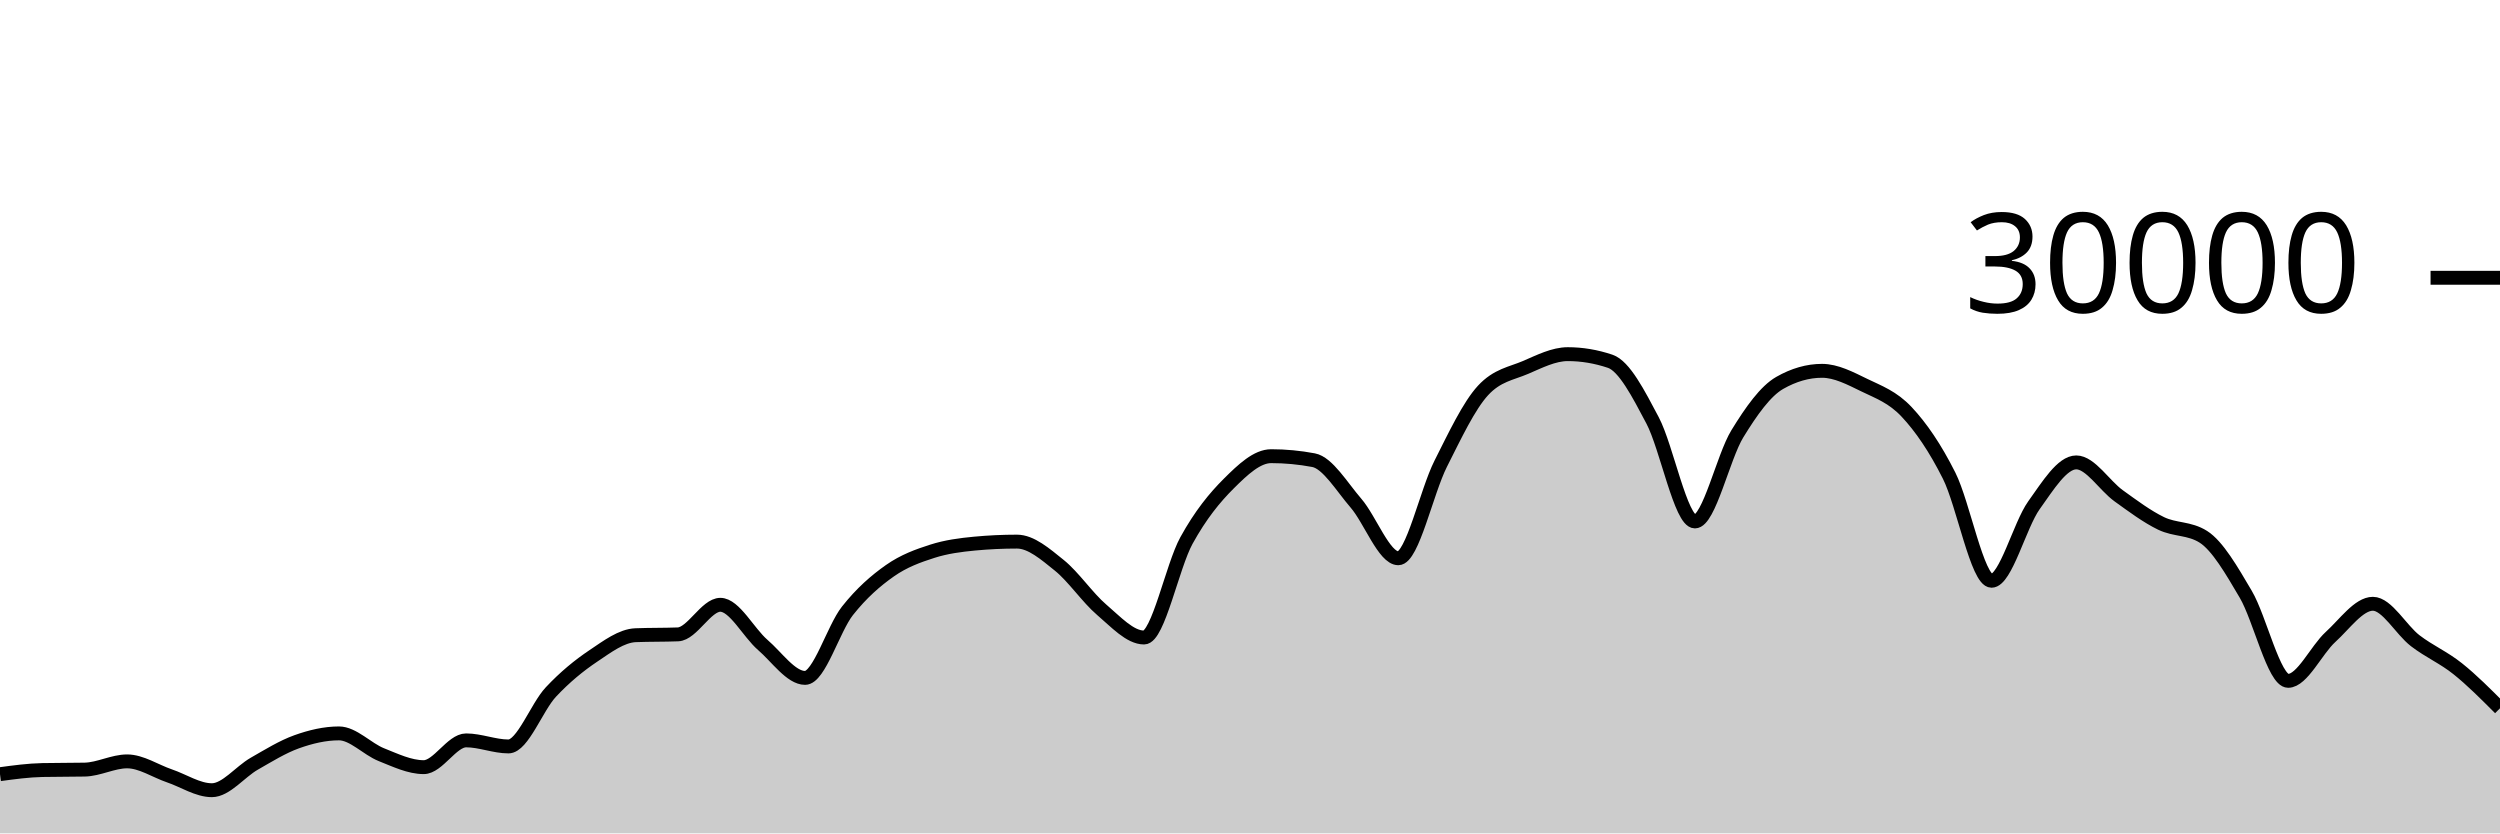
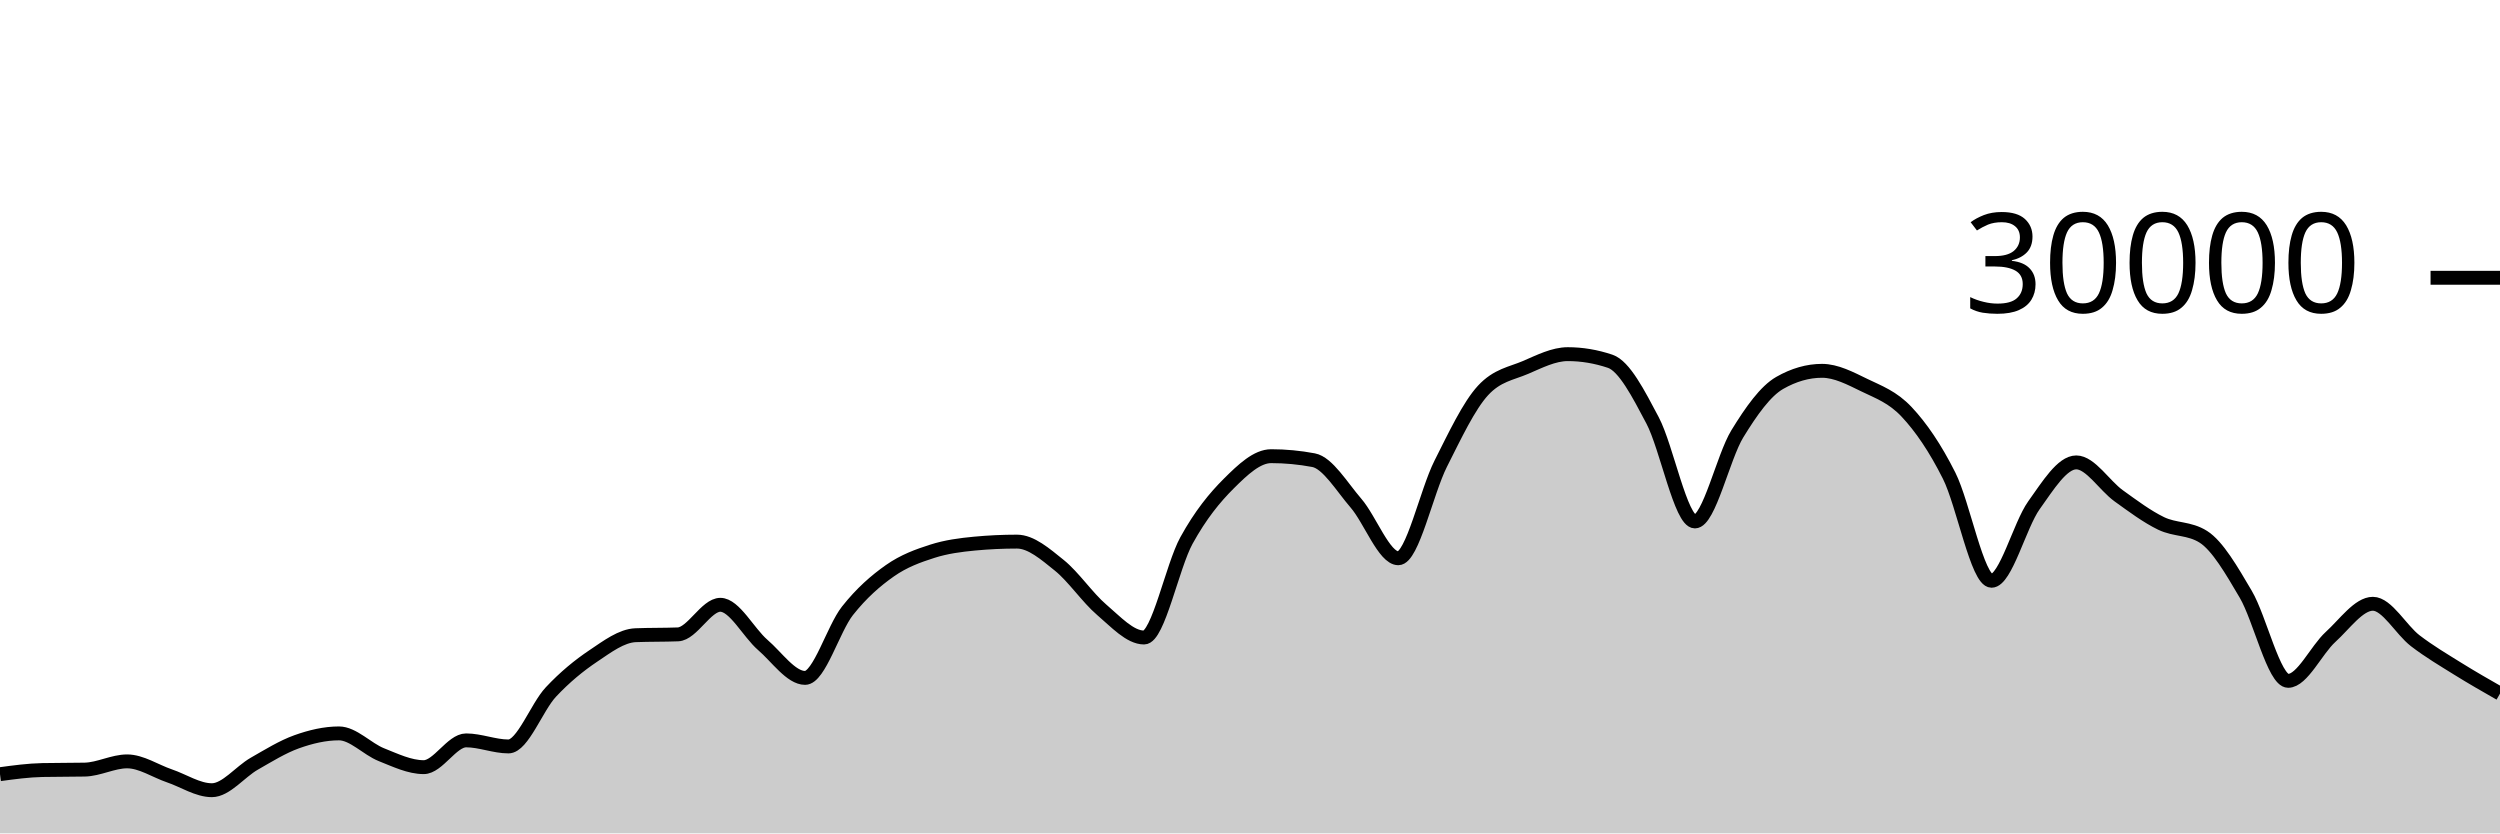
<svg xmlns="http://www.w3.org/2000/svg" viewBox="0 0 180 60">
  <g transform="translate(0,20)">
-     <path class="area" fill="rgba(0, 0, 0, 0.2)" d="M0,35.741C1.017,35.603,2.034,35.464,3.051,35.443C4.068,35.421,5.085,35.432,6.102,35.411C7.119,35.389,8.136,34.819,9.153,34.819C10.169,34.819,11.186,35.517,12.203,35.863C13.22,36.209,14.237,36.895,15.254,36.895C16.271,36.895,17.288,35.57,18.305,34.989C19.322,34.408,20.339,33.774,21.356,33.409C22.373,33.045,23.39,32.804,24.407,32.804C25.424,32.804,26.441,33.931,27.458,34.336C28.475,34.741,29.492,35.235,30.508,35.235C31.525,35.235,32.542,33.307,33.559,33.307C34.576,33.307,35.593,33.744,36.61,33.744C37.627,33.744,38.644,30.913,39.661,29.828C40.678,28.743,41.695,27.914,42.712,27.232C43.729,26.55,44.746,25.775,45.763,25.735C46.78,25.695,47.797,25.715,48.814,25.675C49.831,25.635,50.847,23.545,51.864,23.545C52.881,23.545,53.898,25.553,54.915,26.431C55.932,27.308,56.949,28.809,57.966,28.809C58.983,28.809,60,25.266,61.017,23.98C62.034,22.694,63.051,21.81,64.068,21.096C65.085,20.382,66.102,20.019,67.119,19.693C68.136,19.367,69.153,19.236,70.169,19.14C71.186,19.044,72.203,18.996,73.22,18.996C74.237,18.996,75.254,19.886,76.271,20.704C77.288,21.522,78.305,23.036,79.322,23.903C80.339,24.769,81.356,25.901,82.373,25.901C83.39,25.901,84.407,20.765,85.424,18.917C86.441,17.07,87.458,15.827,88.475,14.815C89.492,13.803,90.508,12.845,91.525,12.845C92.542,12.845,93.559,12.941,94.576,13.132C95.593,13.323,96.61,15.047,97.627,16.224C98.644,17.401,99.661,20.195,100.678,20.195C101.695,20.195,102.712,15.407,103.729,13.393C104.746,11.379,105.763,9.212,106.78,8.111C107.797,7.009,108.814,6.894,109.831,6.459C110.847,6.023,111.864,5.499,112.881,5.499C113.898,5.499,114.915,5.669,115.932,6.011C116.949,6.352,117.966,8.342,118.983,10.264C120,12.186,121.017,17.545,122.034,17.545C123.051,17.545,124.068,12.902,125.085,11.24C126.102,9.578,127.119,8.154,128.136,7.572C129.153,6.99,130.169,6.699,131.186,6.699C132.203,6.699,133.22,7.239,134.237,7.733C135.254,8.228,136.271,8.58,137.288,9.667C138.305,10.753,139.322,12.227,140.339,14.252C141.356,16.277,142.373,21.816,143.39,21.816C144.407,21.816,145.424,17.803,146.441,16.383C147.458,14.962,148.475,13.292,149.492,13.292C150.508,13.292,151.525,14.963,152.542,15.695C153.559,16.426,154.576,17.19,155.593,17.683C156.61,18.175,157.627,18.005,158.644,18.651C159.661,19.296,160.678,21.061,161.695,22.789C162.712,24.518,163.729,29.021,164.746,29.021C165.763,29.021,166.78,26.788,167.797,25.863C168.814,24.938,169.831,23.472,170.847,23.472C171.864,23.472,172.881,25.355,173.898,26.133C174.915,26.912,175.932,27.333,176.949,28.144C177.966,28.955,178.983,29.976,180,30.997L180,40C178.983,40,177.966,40,176.949,40C175.932,40,174.915,40,173.898,40C172.881,40,171.864,40,170.847,40C169.831,40,168.814,40,167.797,40C166.78,40,165.763,40,164.746,40C163.729,40,162.712,40,161.695,40C160.678,40,159.661,40,158.644,40C157.627,40,156.61,40,155.593,40C154.576,40,153.559,40,152.542,40C151.525,40,150.508,40,149.492,40C148.475,40,147.458,40,146.441,40C145.424,40,144.407,40,143.39,40C142.373,40,141.356,40,140.339,40C139.322,40,138.305,40,137.288,40C136.271,40,135.254,40,134.237,40C133.22,40,132.203,40,131.186,40C130.169,40,129.153,40,128.136,40C127.119,40,126.102,40,125.085,40C124.068,40,123.051,40,122.034,40C121.017,40,120,40,118.983,40C117.966,40,116.949,40,115.932,40C114.915,40,113.898,40,112.881,40C111.864,40,110.847,40,109.831,40C108.814,40,107.797,40,106.78,40C105.763,40,104.746,40,103.729,40C102.712,40,101.695,40,100.678,40C99.661,40,98.644,40,97.627,40C96.61,40,95.593,40,94.576,40C93.559,40,92.542,40,91.525,40C90.508,40,89.492,40,88.475,40C87.458,40,86.441,40,85.424,40C84.407,40,83.39,40,82.373,40C81.356,40,80.339,40,79.322,40C78.305,40,77.288,40,76.271,40C75.254,40,74.237,40,73.22,40C72.203,40,71.186,40,70.169,40C69.153,40,68.136,40,67.119,40C66.102,40,65.085,40,64.068,40C63.051,40,62.034,40,61.017,40C60,40,58.983,40,57.966,40C56.949,40,55.932,40,54.915,40C53.898,40,52.881,40,51.864,40C50.847,40,49.831,40,48.814,40C47.797,40,46.78,40,45.763,40C44.746,40,43.729,40,42.712,40C41.695,40,40.678,40,39.661,40C38.644,40,37.627,40,36.61,40C35.593,40,34.576,40,33.559,40C32.542,40,31.525,40,30.508,40C29.492,40,28.475,40,27.458,40C26.441,40,25.424,40,24.407,40C23.39,40,22.373,40,21.356,40C20.339,40,19.322,40,18.305,40C17.288,40,16.271,40,15.254,40C14.237,40,13.22,40,12.203,40C11.186,40,10.169,40,9.153,40C8.136,40,7.119,40,6.102,40C5.085,40,4.068,40,3.051,40C2.034,40,1.017,40,0,40Z" />
-     <path class="line" stroke="black" fill="none" d="M0,35.741C1.017,35.603,2.034,35.464,3.051,35.443C4.068,35.421,5.085,35.432,6.102,35.411C7.119,35.389,8.136,34.819,9.153,34.819C10.169,34.819,11.186,35.517,12.203,35.863C13.22,36.209,14.237,36.895,15.254,36.895C16.271,36.895,17.288,35.57,18.305,34.989C19.322,34.408,20.339,33.774,21.356,33.409C22.373,33.045,23.39,32.804,24.407,32.804C25.424,32.804,26.441,33.931,27.458,34.336C28.475,34.741,29.492,35.235,30.508,35.235C31.525,35.235,32.542,33.307,33.559,33.307C34.576,33.307,35.593,33.744,36.61,33.744C37.627,33.744,38.644,30.913,39.661,29.828C40.678,28.743,41.695,27.914,42.712,27.232C43.729,26.55,44.746,25.775,45.763,25.735C46.78,25.695,47.797,25.715,48.814,25.675C49.831,25.635,50.847,23.545,51.864,23.545C52.881,23.545,53.898,25.553,54.915,26.431C55.932,27.308,56.949,28.809,57.966,28.809C58.983,28.809,60,25.266,61.017,23.98C62.034,22.694,63.051,21.81,64.068,21.096C65.085,20.382,66.102,20.019,67.119,19.693C68.136,19.367,69.153,19.236,70.169,19.14C71.186,19.044,72.203,18.996,73.22,18.996C74.237,18.996,75.254,19.886,76.271,20.704C77.288,21.522,78.305,23.036,79.322,23.903C80.339,24.769,81.356,25.901,82.373,25.901C83.39,25.901,84.407,20.765,85.424,18.917C86.441,17.07,87.458,15.827,88.475,14.815C89.492,13.803,90.508,12.845,91.525,12.845C92.542,12.845,93.559,12.941,94.576,13.132C95.593,13.323,96.61,15.047,97.627,16.224C98.644,17.401,99.661,20.195,100.678,20.195C101.695,20.195,102.712,15.407,103.729,13.393C104.746,11.379,105.763,9.212,106.78,8.111C107.797,7.009,108.814,6.894,109.831,6.459C110.847,6.023,111.864,5.499,112.881,5.499C113.898,5.499,114.915,5.669,115.932,6.011C116.949,6.352,117.966,8.342,118.983,10.264C120,12.186,121.017,17.545,122.034,17.545C123.051,17.545,124.068,12.902,125.085,11.24C126.102,9.578,127.119,8.154,128.136,7.572C129.153,6.99,130.169,6.699,131.186,6.699C132.203,6.699,133.22,7.239,134.237,7.733C135.254,8.228,136.271,8.58,137.288,9.667C138.305,10.753,139.322,12.227,140.339,14.252C141.356,16.277,142.373,21.816,143.39,21.816C144.407,21.816,145.424,17.803,146.441,16.383C147.458,14.962,148.475,13.292,149.492,13.292C150.508,13.292,151.525,14.963,152.542,15.695C153.559,16.426,154.576,17.19,155.593,17.683C156.61,18.175,157.627,18.005,158.644,18.651C159.661,19.296,160.678,21.061,161.695,22.789C162.712,24.518,163.729,29.021,164.746,29.021C165.763,29.021,166.78,26.788,167.797,25.863C168.814,24.938,169.831,23.472,170.847,23.472C171.864,23.472,172.881,25.355,173.898,26.133C174.915,26.912,175.932,27.333,176.949,28.144C177.966,28.955,178.983,29.976,180,30.997" />
+     <path class="area" fill="rgba(0, 0, 0, 0.2)" d="M0,35.741C1.017,35.603,2.034,35.464,3.051,35.443C4.068,35.421,5.085,35.432,6.102,35.411C7.119,35.389,8.136,34.819,9.153,34.819C10.169,34.819,11.186,35.517,12.203,35.863C13.22,36.209,14.237,36.895,15.254,36.895C16.271,36.895,17.288,35.57,18.305,34.989C19.322,34.408,20.339,33.774,21.356,33.409C22.373,33.045,23.39,32.804,24.407,32.804C25.424,32.804,26.441,33.931,27.458,34.336C28.475,34.741,29.492,35.235,30.508,35.235C31.525,35.235,32.542,33.307,33.559,33.307C34.576,33.307,35.593,33.744,36.61,33.744C37.627,33.744,38.644,30.913,39.661,29.828C40.678,28.743,41.695,27.914,42.712,27.232C43.729,26.55,44.746,25.775,45.763,25.735C46.78,25.695,47.797,25.715,48.814,25.675C49.831,25.635,50.847,23.545,51.864,23.545C52.881,23.545,53.898,25.553,54.915,26.431C55.932,27.308,56.949,28.809,57.966,28.809C58.983,28.809,60,25.266,61.017,23.98C62.034,22.694,63.051,21.81,64.068,21.096C65.085,20.382,66.102,20.019,67.119,19.693C68.136,19.367,69.153,19.236,70.169,19.14C71.186,19.044,72.203,18.996,73.22,18.996C74.237,18.996,75.254,19.886,76.271,20.704C77.288,21.522,78.305,23.036,79.322,23.903C80.339,24.769,81.356,25.901,82.373,25.901C83.39,25.901,84.407,20.765,85.424,18.917C86.441,17.07,87.458,15.827,88.475,14.815C89.492,13.803,90.508,12.845,91.525,12.845C92.542,12.845,93.559,12.941,94.576,13.132C95.593,13.323,96.61,15.047,97.627,16.224C98.644,17.401,99.661,20.195,100.678,20.195C101.695,20.195,102.712,15.407,103.729,13.393C104.746,11.379,105.763,9.212,106.78,8.111C107.797,7.009,108.814,6.894,109.831,6.459C110.847,6.023,111.864,5.499,112.881,5.499C113.898,5.499,114.915,5.669,115.932,6.011C116.949,6.352,117.966,8.342,118.983,10.264C120,12.186,121.017,17.545,122.034,17.545C123.051,17.545,124.068,12.902,125.085,11.24C126.102,9.578,127.119,8.154,128.136,7.572C129.153,6.99,130.169,6.699,131.186,6.699C132.203,6.699,133.22,7.239,134.237,7.733C135.254,8.228,136.271,8.58,137.288,9.667C138.305,10.753,139.322,12.227,140.339,14.252C141.356,16.277,142.373,21.816,143.39,21.816C144.407,21.816,145.424,17.803,146.441,16.383C147.458,14.962,148.475,13.292,149.492,13.292C150.508,13.292,151.525,14.963,152.542,15.695C153.559,16.426,154.576,17.19,155.593,17.683C156.61,18.175,157.627,18.005,158.644,18.651C159.661,19.296,160.678,21.061,161.695,22.789C162.712,24.518,163.729,29.021,164.746,29.021C165.763,29.021,166.78,26.788,167.797,25.863C168.814,24.938,169.831,23.472,170.847,23.472C171.864,23.472,172.881,25.355,173.898,26.133C174.915,26.912,175.932,27.51,176.949,28.144C177.966,28.778,178.983,29.358,180,29.939L180,40C178.983,40,177.966,40,176.949,40C175.932,40,174.915,40,173.898,40C172.881,40,171.864,40,170.847,40C169.831,40,168.814,40,167.797,40C166.78,40,165.763,40,164.746,40C163.729,40,162.712,40,161.695,40C160.678,40,159.661,40,158.644,40C157.627,40,156.61,40,155.593,40C154.576,40,153.559,40,152.542,40C151.525,40,150.508,40,149.492,40C148.475,40,147.458,40,146.441,40C145.424,40,144.407,40,143.39,40C142.373,40,141.356,40,140.339,40C139.322,40,138.305,40,137.288,40C136.271,40,135.254,40,134.237,40C133.22,40,132.203,40,131.186,40C130.169,40,129.153,40,128.136,40C127.119,40,126.102,40,125.085,40C124.068,40,123.051,40,122.034,40C121.017,40,120,40,118.983,40C117.966,40,116.949,40,115.932,40C114.915,40,113.898,40,112.881,40C111.864,40,110.847,40,109.831,40C108.814,40,107.797,40,106.78,40C105.763,40,104.746,40,103.729,40C102.712,40,101.695,40,100.678,40C99.661,40,98.644,40,97.627,40C96.61,40,95.593,40,94.576,40C93.559,40,92.542,40,91.525,40C90.508,40,89.492,40,88.475,40C87.458,40,86.441,40,85.424,40C84.407,40,83.39,40,82.373,40C81.356,40,80.339,40,79.322,40C78.305,40,77.288,40,76.271,40C75.254,40,74.237,40,73.22,40C72.203,40,71.186,40,70.169,40C69.153,40,68.136,40,67.119,40C66.102,40,65.085,40,64.068,40C63.051,40,62.034,40,61.017,40C60,40,58.983,40,57.966,40C56.949,40,55.932,40,54.915,40C53.898,40,52.881,40,51.864,40C50.847,40,49.831,40,48.814,40C47.797,40,46.78,40,45.763,40C44.746,40,43.729,40,42.712,40C41.695,40,40.678,40,39.661,40C38.644,40,37.627,40,36.61,40C35.593,40,34.576,40,33.559,40C32.542,40,31.525,40,30.508,40C29.492,40,28.475,40,27.458,40C26.441,40,25.424,40,24.407,40C23.39,40,22.373,40,21.356,40C20.339,40,19.322,40,18.305,40C17.288,40,16.271,40,15.254,40C14.237,40,13.22,40,12.203,40C11.186,40,10.169,40,9.153,40C8.136,40,7.119,40,6.102,40C5.085,40,4.068,40,3.051,40C2.034,40,1.017,40,0,40Z" />
+     <path class="line" stroke="black" fill="none" d="M0,35.741C1.017,35.603,2.034,35.464,3.051,35.443C4.068,35.421,5.085,35.432,6.102,35.411C7.119,35.389,8.136,34.819,9.153,34.819C10.169,34.819,11.186,35.517,12.203,35.863C13.22,36.209,14.237,36.895,15.254,36.895C16.271,36.895,17.288,35.57,18.305,34.989C19.322,34.408,20.339,33.774,21.356,33.409C22.373,33.045,23.39,32.804,24.407,32.804C25.424,32.804,26.441,33.931,27.458,34.336C28.475,34.741,29.492,35.235,30.508,35.235C31.525,35.235,32.542,33.307,33.559,33.307C34.576,33.307,35.593,33.744,36.61,33.744C37.627,33.744,38.644,30.913,39.661,29.828C40.678,28.743,41.695,27.914,42.712,27.232C43.729,26.55,44.746,25.775,45.763,25.735C46.78,25.695,47.797,25.715,48.814,25.675C49.831,25.635,50.847,23.545,51.864,23.545C52.881,23.545,53.898,25.553,54.915,26.431C55.932,27.308,56.949,28.809,57.966,28.809C58.983,28.809,60,25.266,61.017,23.98C62.034,22.694,63.051,21.81,64.068,21.096C65.085,20.382,66.102,20.019,67.119,19.693C68.136,19.367,69.153,19.236,70.169,19.14C71.186,19.044,72.203,18.996,73.22,18.996C74.237,18.996,75.254,19.886,76.271,20.704C77.288,21.522,78.305,23.036,79.322,23.903C80.339,24.769,81.356,25.901,82.373,25.901C83.39,25.901,84.407,20.765,85.424,18.917C86.441,17.07,87.458,15.827,88.475,14.815C89.492,13.803,90.508,12.845,91.525,12.845C92.542,12.845,93.559,12.941,94.576,13.132C95.593,13.323,96.61,15.047,97.627,16.224C98.644,17.401,99.661,20.195,100.678,20.195C101.695,20.195,102.712,15.407,103.729,13.393C104.746,11.379,105.763,9.212,106.78,8.111C107.797,7.009,108.814,6.894,109.831,6.459C110.847,6.023,111.864,5.499,112.881,5.499C113.898,5.499,114.915,5.669,115.932,6.011C116.949,6.352,117.966,8.342,118.983,10.264C120,12.186,121.017,17.545,122.034,17.545C123.051,17.545,124.068,12.902,125.085,11.24C126.102,9.578,127.119,8.154,128.136,7.572C129.153,6.99,130.169,6.699,131.186,6.699C132.203,6.699,133.22,7.239,134.237,7.733C135.254,8.228,136.271,8.58,137.288,9.667C138.305,10.753,139.322,12.227,140.339,14.252C141.356,16.277,142.373,21.816,143.39,21.816C144.407,21.816,145.424,17.803,146.441,16.383C147.458,14.962,148.475,13.292,149.492,13.292C150.508,13.292,151.525,14.963,152.542,15.695C153.559,16.426,154.576,17.19,155.593,17.683C156.61,18.175,157.627,18.005,158.644,18.651C159.661,19.296,160.678,21.061,161.695,22.789C162.712,24.518,163.729,29.021,164.746,29.021C165.763,29.021,166.78,26.788,167.797,25.863C168.814,24.938,169.831,23.472,170.847,23.472C171.864,23.472,172.881,25.355,173.898,26.133C174.915,26.912,175.932,27.51,176.949,28.144C177.966,28.778,178.983,29.358,180,29.939" />
    <path class="axis-ceiling" stroke-width="1" stroke="black" fill="none" d="M175,0L180,0" />
    <text class="axis-ceiling-label" font-family="sans-serif" text-anchor="end" font-size="10px" x="170" y="2.5">30000</text>
  </g>
</svg>
